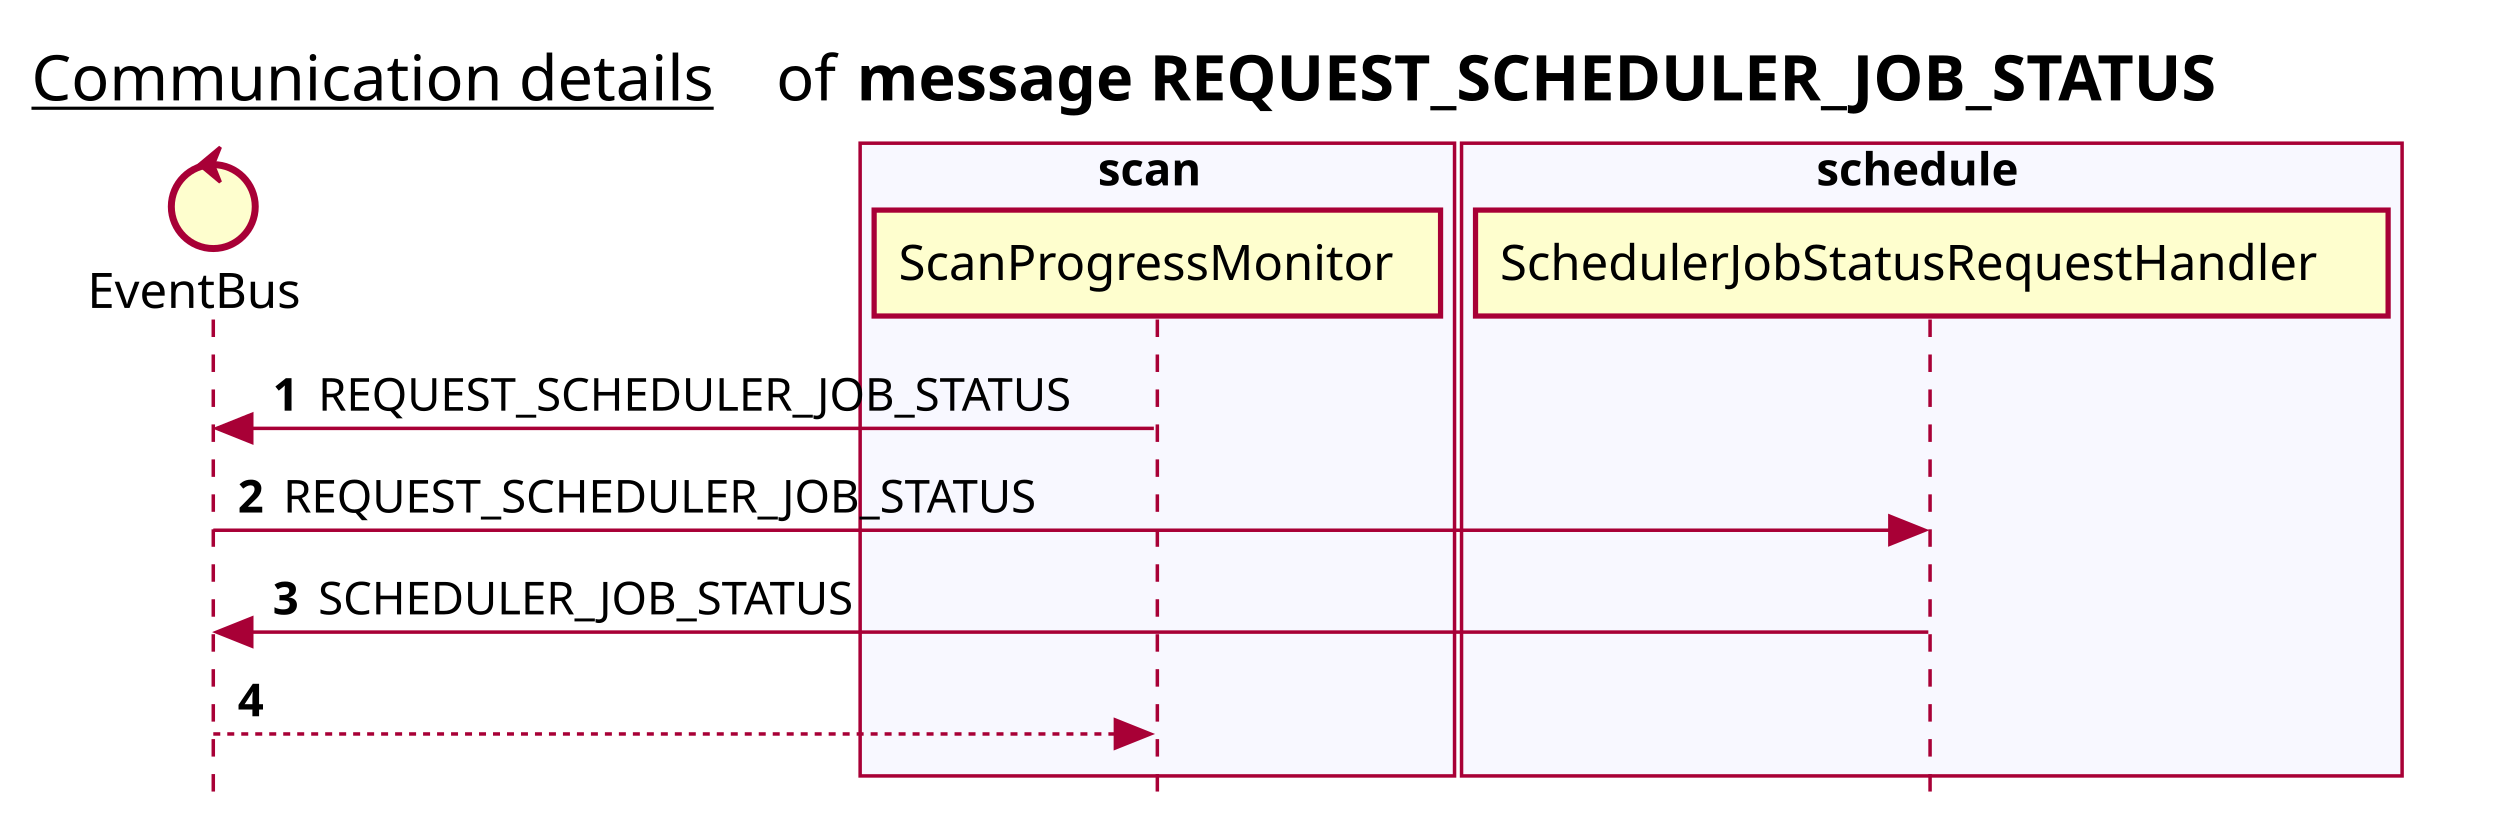
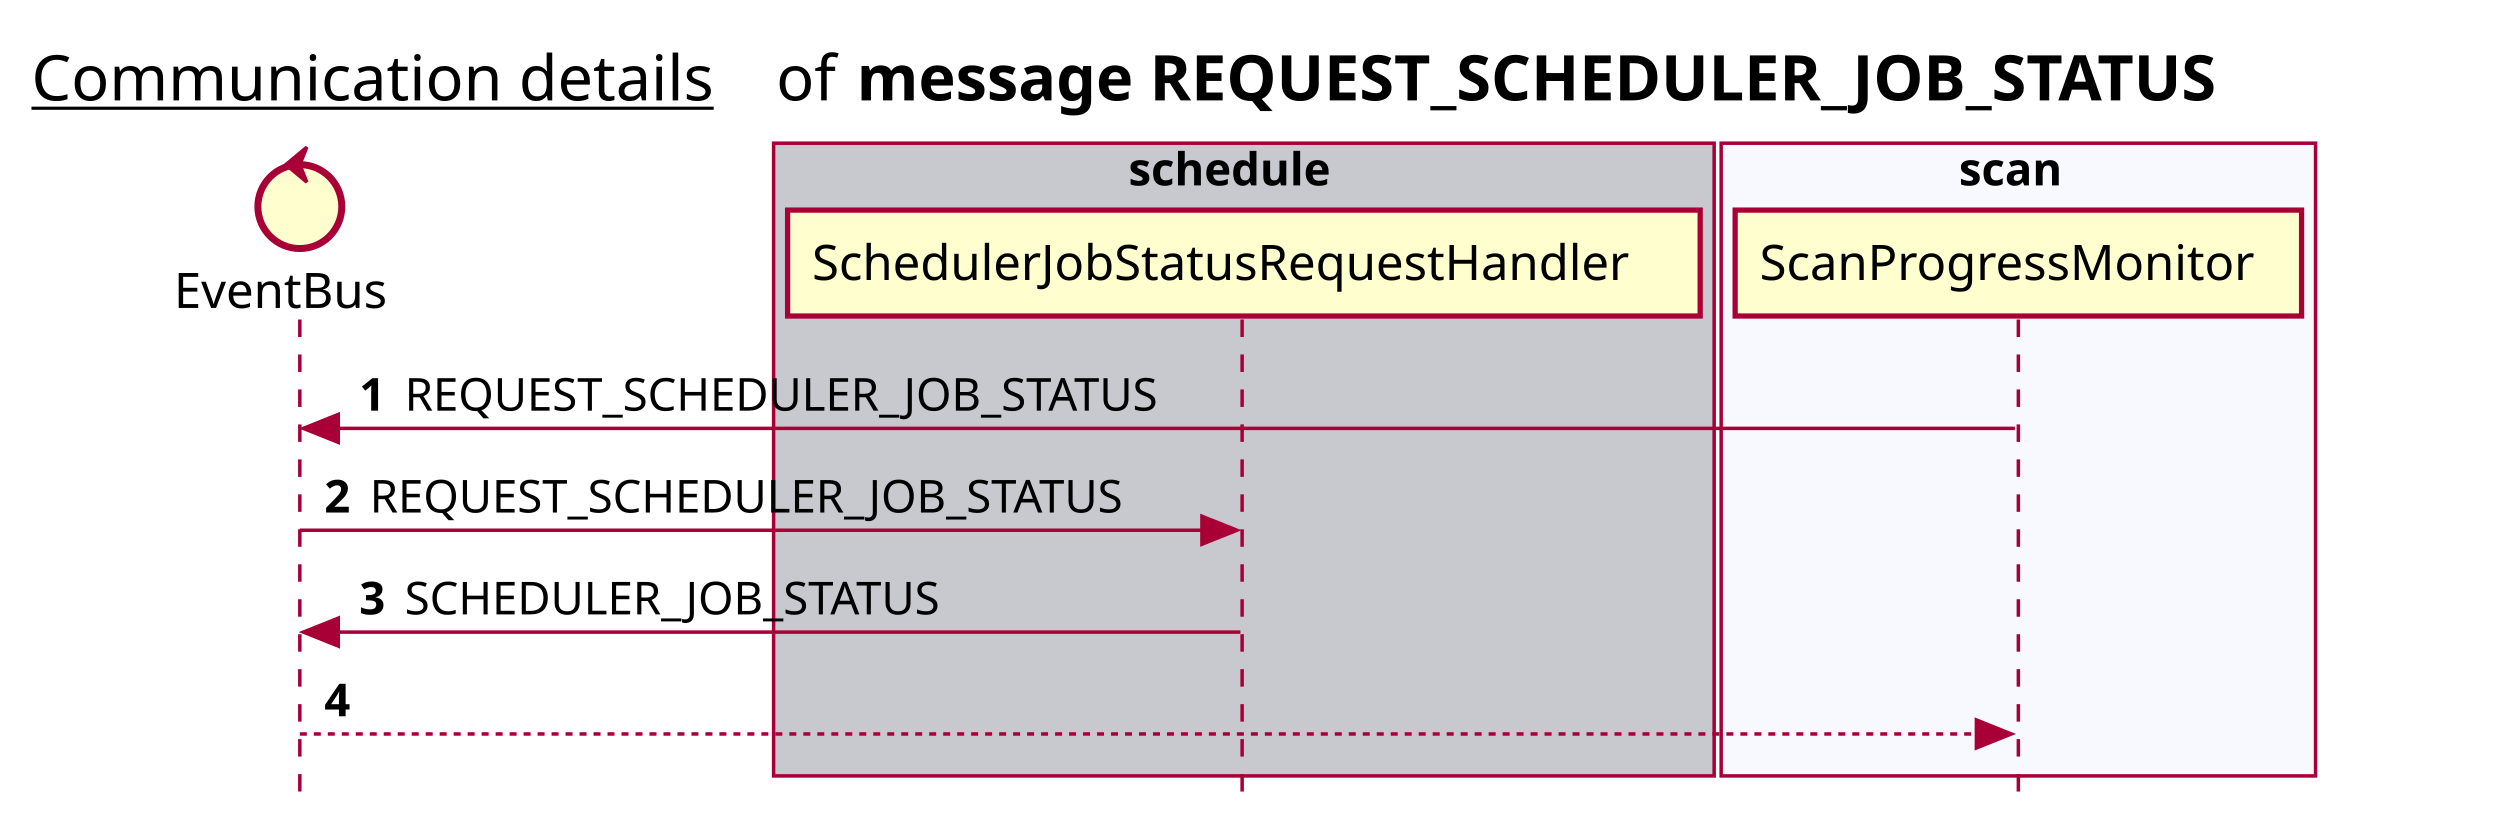
<svg xmlns="http://www.w3.org/2000/svg" contentScriptType="application/ecmascript" contentStyleType="text/css" height="234px" preserveAspectRatio="none" style="width:715px;height:234px;background:#FFFFFF;" version="1.1" viewBox="0 0 715 234" width="715px" zoomAndPan="magnify">
  <defs />
  <g>
    <text fill="#000000" font-family="sans-serif" font-size="18" lengthAdjust="spacing" text-decoration="underline" textLength="201" x="9" y="28.708">Communication details</text>
    <text fill="#000000" font-family="sans-serif" font-size="18" lengthAdjust="spacing" textLength="17" x="222" y="28.708">of</text>
    <text fill="#000000" font-family="sans-serif" font-size="18" font-weight="bold" lengthAdjust="spacing" textLength="454" x="245" y="28.708">message REQUEST_SCHEDULER_JOB_STATUS</text>
-     <rect fill="#F8F8FF" height="180.961" style="stroke:#A80036;stroke-width:1.0;" width="170" x="246" y="40.953" />
-     <text fill="#000000" font-family="sans-serif" font-size="13" font-weight="bold" lengthAdjust="spacing" textLength="34" x="314" y="53.02">scan</text>
-     <rect fill="#F8F8FF" height="180.961" style="stroke:#A80036;stroke-width:1.0;" width="269" x="418" y="40.953" />
-     <text fill="#000000" font-family="sans-serif" font-size="13" font-weight="bold" lengthAdjust="spacing" textLength="66" x="519.5" y="53.02">schedule</text>
-     <line style="stroke:#A80036;stroke-width:1.0;stroke-dasharray:5.0,5.0;" x1="61" x2="61" y1="91.383" y2="227.914" />
-     <line style="stroke:#A80036;stroke-width:1.0;stroke-dasharray:5.0,5.0;" x1="331" x2="331" y1="91.383" y2="227.914" />
-     <line style="stroke:#A80036;stroke-width:1.0;stroke-dasharray:5.0,5.0;" x1="552" x2="552" y1="91.383" y2="227.914" />
-     <text fill="#000000" font-family="sans-serif" font-size="14" lengthAdjust="spacing" textLength="66" x="25" y="88.081">EventBus</text>
-     <ellipse cx="61" cy="59.086" fill="#FEFECE" rx="12" ry="12" style="stroke:#A80036;stroke-width:2.0;" />
-     <polygon fill="#A80036" points="57,47.086,63,42.086,61,47.086,63,52.086,57,47.086" style="stroke:#A80036;stroke-width:1.0;" />
-     <rect fill="#FEFECE" height="30.297" style="stroke:#A80036;stroke-width:1.5;" width="162" x="250" y="60.086" />
-     <text fill="#000000" font-family="sans-serif" font-size="14" lengthAdjust="spacing" textLength="148" x="257" y="80.081">ScanProgressMonitor</text>
-     <rect fill="#FEFECE" height="30.297" style="stroke:#A80036;stroke-width:1.5;" width="261" x="422" y="60.086" />
-     <text fill="#000000" font-family="sans-serif" font-size="14" lengthAdjust="spacing" textLength="247" x="429" y="80.081">SchedulerJobStatusRequestHandler</text>
-     <polygon fill="#A80036" points="72,118.516,62,122.516,72,126.516" style="stroke:#A80036;stroke-width:1.0;" />
-     <line style="stroke:#A80036;stroke-width:1.0;" x1="66" x2="330" y1="122.516" y2="122.516" />
-     <text fill="#000000" font-family="sans-serif" font-size="13" font-weight="bold" lengthAdjust="spacing" textLength="9" x="78" y="117.45">1</text>
-     <text fill="#000000" font-family="sans-serif" font-size="13" lengthAdjust="spacing" textLength="233" x="91" y="117.45">REQUEST_SCHEDULER_JOB_STATUS</text>
-     <polygon fill="#A80036" points="540.5,147.648,550.5,151.648,540.5,155.648" style="stroke:#A80036;stroke-width:1.0;" />
-     <line style="stroke:#A80036;stroke-width:1.0;" x1="61" x2="546.5" y1="151.648" y2="151.648" />
-     <text fill="#000000" font-family="sans-serif" font-size="13" font-weight="bold" lengthAdjust="spacing" textLength="9" x="68" y="146.583">2</text>
-     <text fill="#000000" font-family="sans-serif" font-size="13" lengthAdjust="spacing" textLength="233" x="81" y="146.583">REQUEST_SCHEDULER_JOB_STATUS</text>
-     <polygon fill="#A80036" points="72,176.781,62,180.781,72,184.781" style="stroke:#A80036;stroke-width:1.0;" />
-     <line style="stroke:#A80036;stroke-width:1.0;" x1="66" x2="551.5" y1="180.781" y2="180.781" />
-     <text fill="#000000" font-family="sans-serif" font-size="13" font-weight="bold" lengthAdjust="spacing" textLength="9" x="78" y="175.715">3</text>
-     <text fill="#000000" font-family="sans-serif" font-size="13" lengthAdjust="spacing" textLength="166" x="91" y="175.715">SCHEDULER_JOB_STATUS</text>
-     <polygon fill="#A80036" points="319,205.914,329,209.914,319,213.914" style="stroke:#A80036;stroke-width:1.0;" />
-     <line style="stroke:#A80036;stroke-width:1.0;stroke-dasharray:2.0,2.0;" x1="61" x2="325" y1="209.914" y2="209.914" />
-     <text fill="#000000" font-family="sans-serif" font-size="13" font-weight="bold" lengthAdjust="spacing" textLength="9" x="68" y="204.848">4</text>
-     <text fill="#000000" font-family="sans-serif" font-size="13" lengthAdjust="spacing" textLength="0" x="85" y="204.848" />
+     <rect fill="#C8C8CF" height="180.961" style="stroke:#A80036;stroke-width:1.0;" width="269" x="221.25" y="40.953" />
+     <text fill="#000000" font-family="sans-serif" font-size="13" font-weight="bold" lengthAdjust="spacing" textLength="66" x="322.75" y="53.02">schedule</text>
+     <rect fill="#F8F8FF" height="180.961" style="stroke:#A80036;stroke-width:1.0;" width="170" x="492.25" y="40.953" />
+     <text fill="#000000" font-family="sans-serif" font-size="13" font-weight="bold" lengthAdjust="spacing" textLength="34" x="560.25" y="53.02">scan</text>
+     <line style="stroke:#A80036;stroke-width:1.0;stroke-dasharray:5.0,5.0;" x1="85.75" x2="85.75" y1="91.383" y2="227.914" />
+     <line style="stroke:#A80036;stroke-width:1.0;stroke-dasharray:5.0,5.0;" x1="355.25" x2="355.25" y1="91.383" y2="227.914" />
+     <line style="stroke:#A80036;stroke-width:1.0;stroke-dasharray:5.0,5.0;" x1="577.25" x2="577.25" y1="91.383" y2="227.914" />
+     <text fill="#000000" font-family="sans-serif" font-size="14" lengthAdjust="spacing" textLength="66" x="49.75" y="88.081">EventBus</text>
+     <ellipse cx="85.75" cy="59.086" fill="#FEFECE" rx="12" ry="12" style="stroke:#A80036;stroke-width:2.0;" />
+     <polygon fill="#A80036" points="81.75,47.086,87.75,42.086,85.75,47.086,87.75,52.086,81.75,47.086" style="stroke:#A80036;stroke-width:1.0;" />
+     <rect fill="#FEFECE" height="30.297" style="stroke:#A80036;stroke-width:1.5;" width="261" x="225.25" y="60.086" />
+     <text fill="#000000" font-family="sans-serif" font-size="14" lengthAdjust="spacing" textLength="247" x="232.25" y="80.081">SchedulerJobStatusRequestHandler</text>
+     <rect fill="#FEFECE" height="30.297" style="stroke:#A80036;stroke-width:1.5;" width="162" x="496.25" y="60.086" />
+     <text fill="#000000" font-family="sans-serif" font-size="14" lengthAdjust="spacing" textLength="148" x="503.25" y="80.081">ScanProgressMonitor</text>
+     <polygon fill="#A80036" points="96.75,118.516,86.75,122.516,96.75,126.516" style="stroke:#A80036;stroke-width:1.0;" />
+     <line style="stroke:#A80036;stroke-width:1.0;" x1="90.75" x2="576.25" y1="122.516" y2="122.516" />
+     <text fill="#000000" font-family="sans-serif" font-size="13" font-weight="bold" lengthAdjust="spacing" textLength="9" x="102.75" y="117.45">1</text>
+     <text fill="#000000" font-family="sans-serif" font-size="13" lengthAdjust="spacing" textLength="233" x="115.75" y="117.45">REQUEST_SCHEDULER_JOB_STATUS</text>
+     <polygon fill="#A80036" points="343.75,147.648,353.75,151.648,343.75,155.648" style="stroke:#A80036;stroke-width:1.0;" />
+     <line style="stroke:#A80036;stroke-width:1.0;" x1="85.75" x2="349.75" y1="151.648" y2="151.648" />
+     <text fill="#000000" font-family="sans-serif" font-size="13" font-weight="bold" lengthAdjust="spacing" textLength="9" x="92.75" y="146.583">2</text>
+     <text fill="#000000" font-family="sans-serif" font-size="13" lengthAdjust="spacing" textLength="233" x="105.75" y="146.583">REQUEST_SCHEDULER_JOB_STATUS</text>
+     <polygon fill="#A80036" points="96.75,176.781,86.75,180.781,96.75,184.781" style="stroke:#A80036;stroke-width:1.0;" />
+     <line style="stroke:#A80036;stroke-width:1.0;" x1="90.75" x2="354.75" y1="180.781" y2="180.781" />
+     <text fill="#000000" font-family="sans-serif" font-size="13" font-weight="bold" lengthAdjust="spacing" textLength="9" x="102.75" y="175.715">3</text>
+     <text fill="#000000" font-family="sans-serif" font-size="13" lengthAdjust="spacing" textLength="166" x="115.75" y="175.715">SCHEDULER_JOB_STATUS</text>
+     <polygon fill="#A80036" points="565.25,205.914,575.25,209.914,565.25,213.914" style="stroke:#A80036;stroke-width:1.0;" />
+     <line style="stroke:#A80036;stroke-width:1.0;stroke-dasharray:2.0,2.0;" x1="85.75" x2="571.25" y1="209.914" y2="209.914" />
+     <text fill="#000000" font-family="sans-serif" font-size="13" font-weight="bold" lengthAdjust="spacing" textLength="9" x="92.75" y="204.848">4</text>
+     <text fill="#000000" font-family="sans-serif" font-size="13" lengthAdjust="spacing" textLength="0" x="109.75" y="204.848" />
  </g>
</svg>
